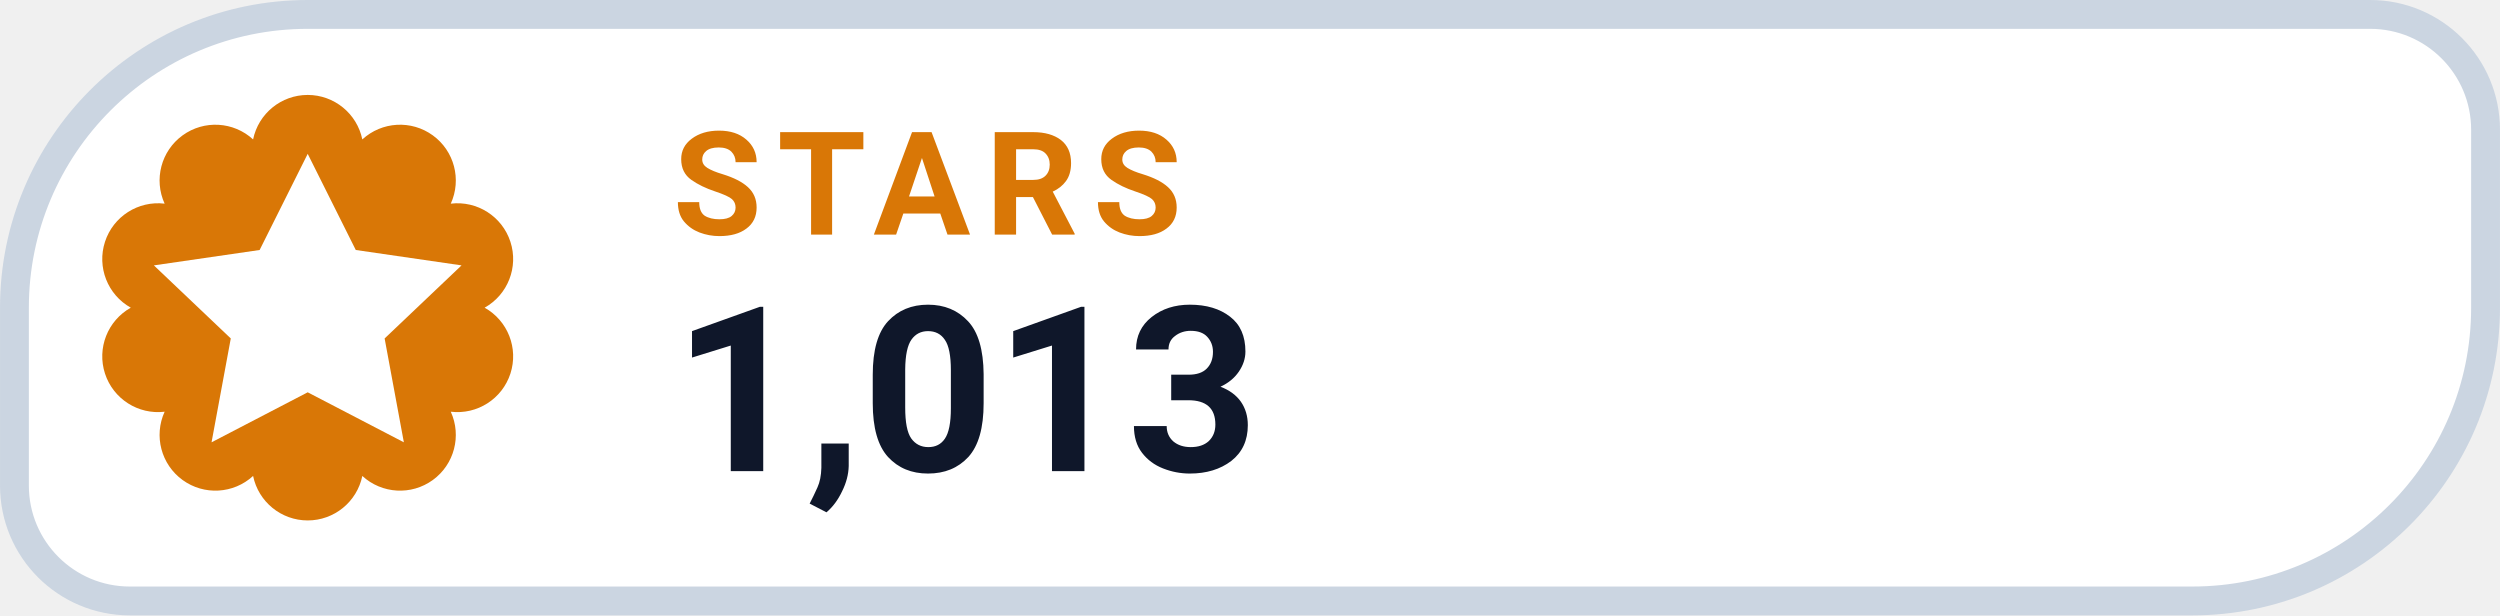
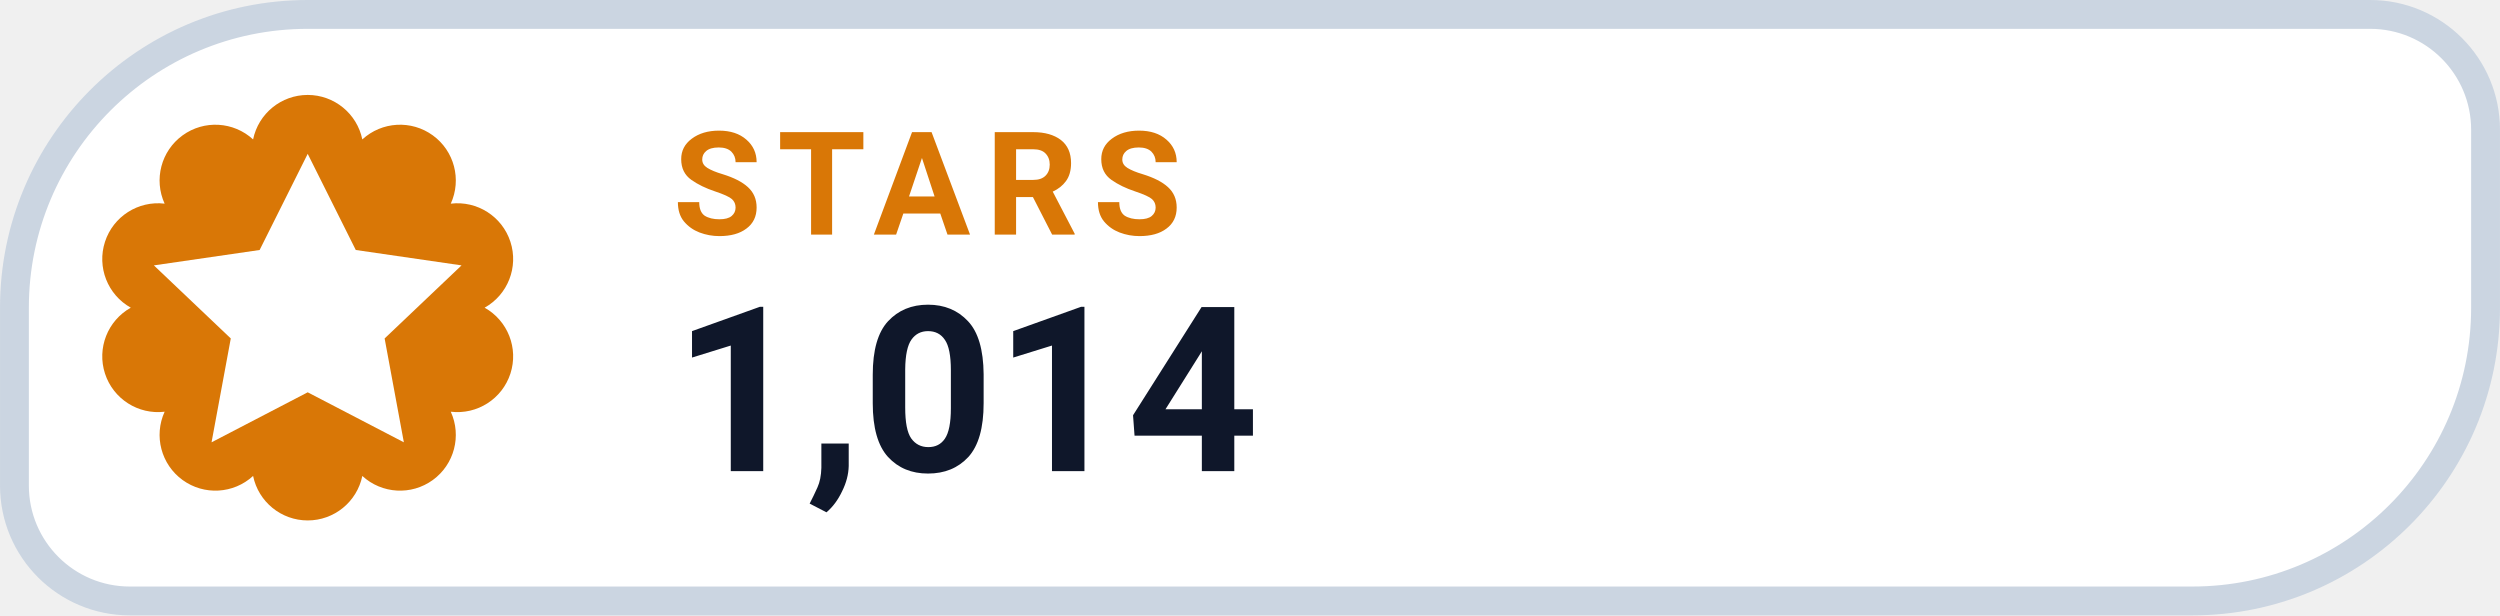
- <svg xmlns="http://www.w3.org/2000/svg" width="126" height="31.015" viewBox="0 0 130 32" role="img" aria-label="STARS 1,013">
+ <svg xmlns="http://www.w3.org/2000/svg" width="126" height="31.015" viewBox="0 0 130 32" role="img" aria-label="STARS 1,014">
  <path d="M 16.00 0.75 H 123.25 A 6.00 6.00 0 0 1 129.25 6.75 V 16.00 A 15.25 15.25 0 0 1 114.00 31.25 H 6.75 A 6.00 6.00 0 0 1 0.75 25.25 V 16.00 A 15.25 15.25 0 0 1 16.00 0.75 Z" fill="#FFFFFF" stroke="#CBD5E1" stroke-width="1.5" />
  <path d="M 13.16 7.25 A 2.90 2.90 0 0 1 18.84 7.25 A 2.90 2.90 0 0 1 23.44 10.59 A 2.90 2.90 0 0 1 25.20 16.00 A 2.90 2.90 0 0 1 23.44 21.41 A 2.90 2.90 0 0 1 18.84 24.75 A 2.90 2.90 0 0 1 13.16 24.75 A 2.90 2.90 0 0 1 8.56 21.41 A 2.90 2.90 0 0 1 6.80 16.00 A 2.90 2.90 0 0 1 8.56 10.59 A 2.90 2.90 0 0 1 13.16 7.25 Z" fill="#D97706" />
  <g transform="translate(16 16)" style="color:#FFFFFF;">
    <path d="M0 -8 l2.5 5 5.5 .8 -4 3.8 1 5.4 -5 -2.6 -5 2.6 1 -5.4 -4 -3.8 5.5 -.8 Z" fill="currentColor" />
  </g>
  <text x="35" y="12.2" fill="#D97706" font-family="-apple-system,BlinkMacSystemFont,'Segoe UI',Roboto,Helvetica,Arial,sans-serif" font-size="7.5" font-weight="700" letter-spacing=".8">STARS</text>
-   <text x="35" y="24.5" fill="#0F172A" font-family="-apple-system,BlinkMacSystemFont,'Segoe UI',Roboto,Helvetica,Arial,sans-serif" font-size="12" font-weight="750">1,013</text>
+   <text x="35" y="24.5" fill="#0F172A" font-family="-apple-system,BlinkMacSystemFont,'Segoe UI',Roboto,Helvetica,Arial,sans-serif" font-size="12" font-weight="750">1,014</text>
</svg>
